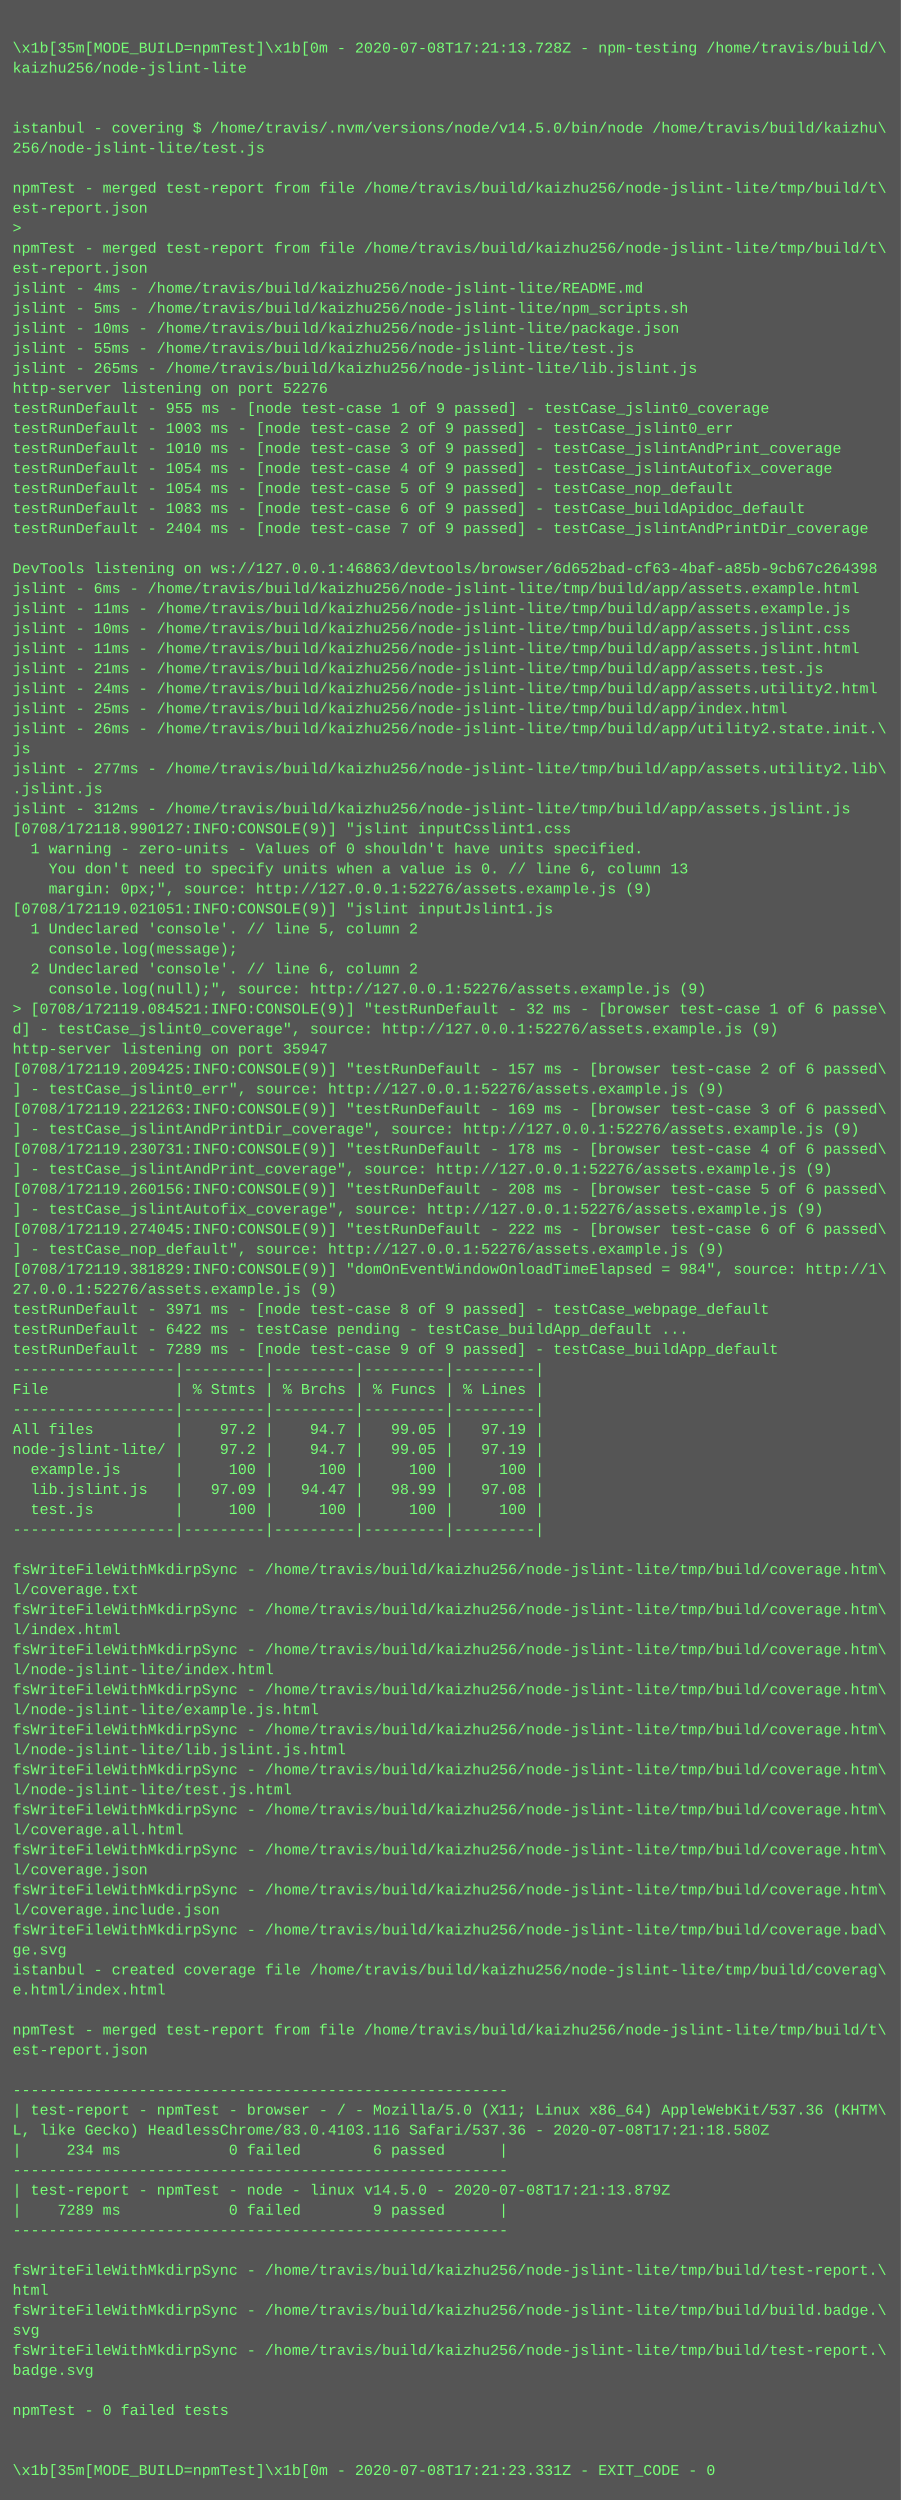
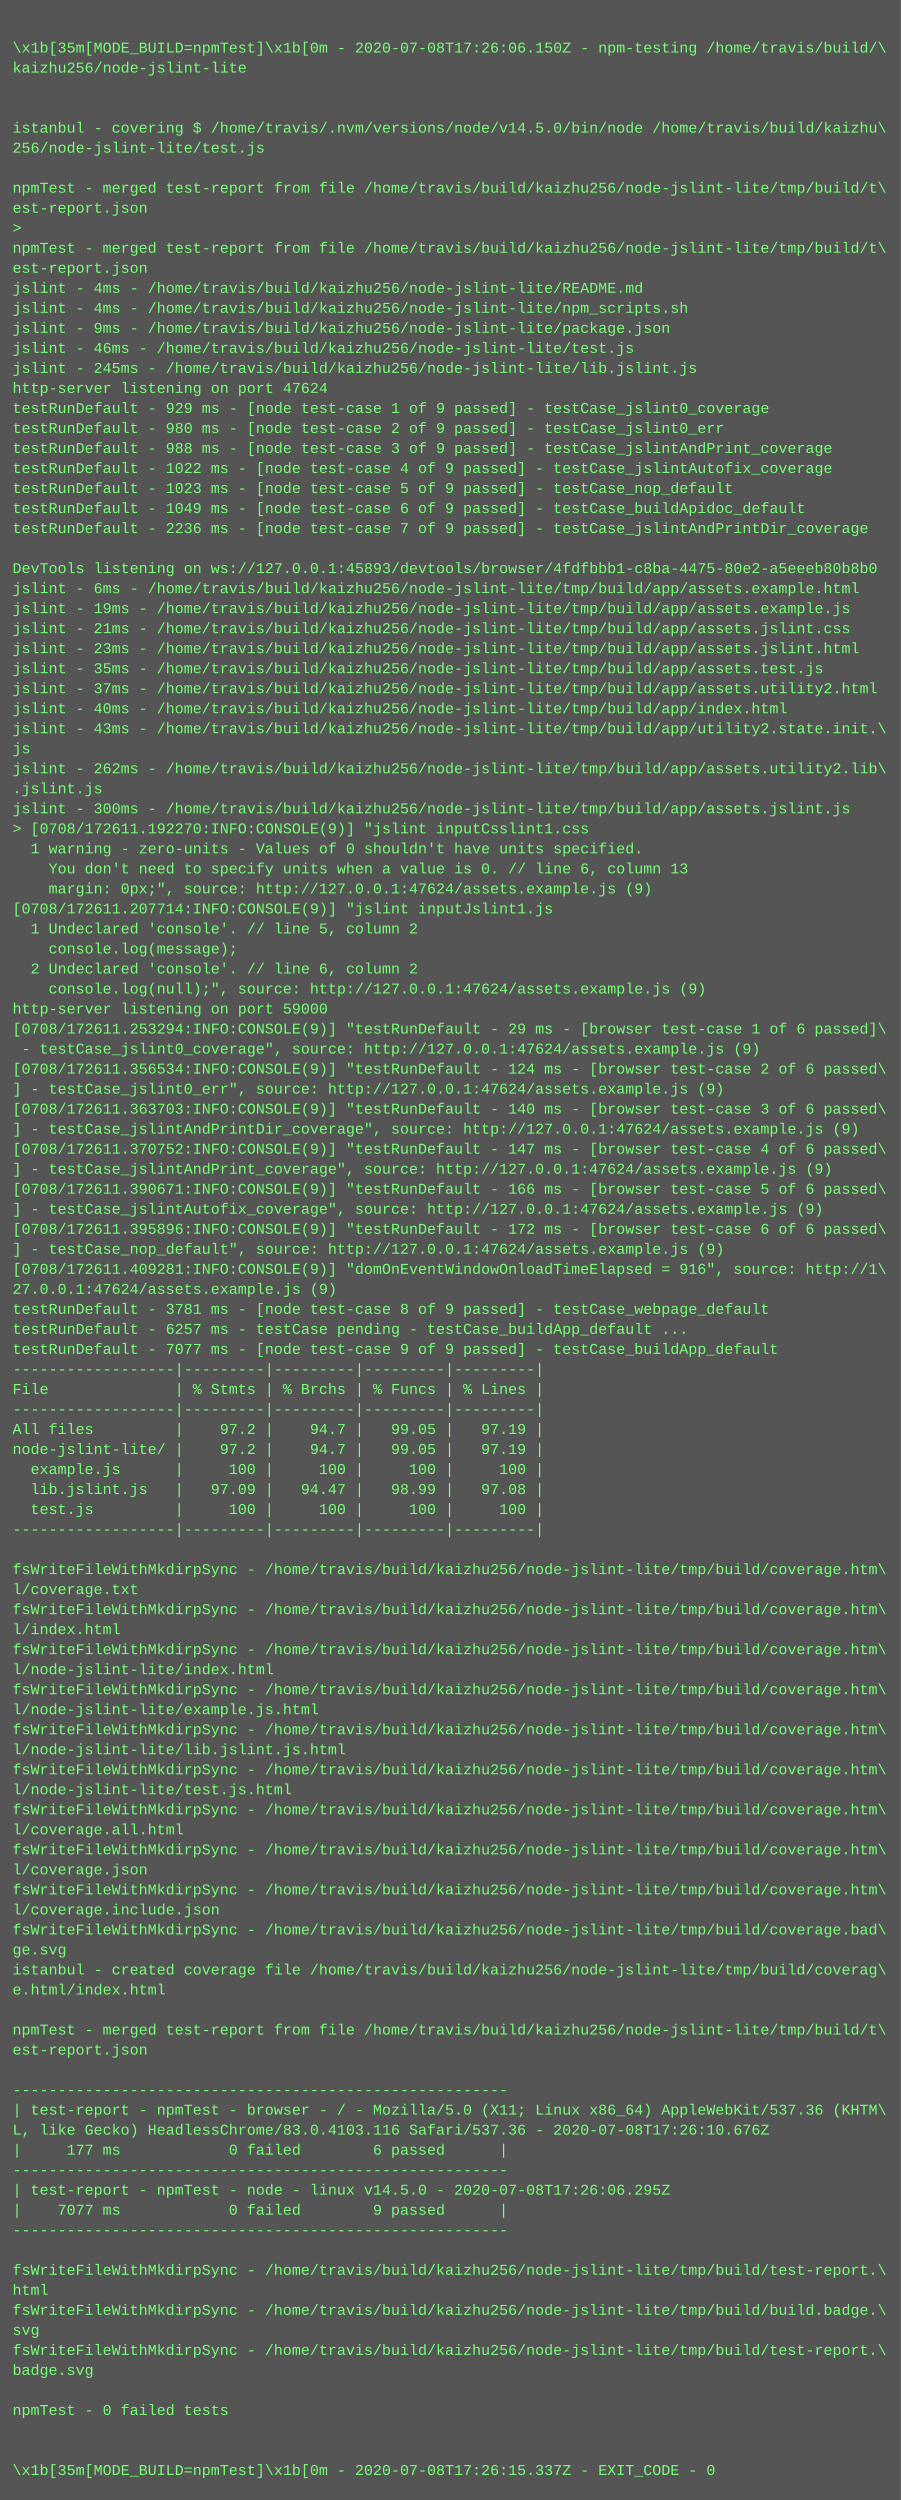
<svg xmlns="http://www.w3.org/2000/svg" height="1998" width="720">
  <rect height="1998" fill="#555" width="720" />
  <text fill="#7f7" font-family="Courier New" font-size="12" xml:space="preserve">
    <tspan x="10" y="26" />
-     <tspan x="10" y="42">\x1b[35m[MODE_BUILD=npmTest]\x1b[0m - 2020-07-08T17:21:13.728Z - npm-testing /home/travis/build/\</tspan>
+     <tspan x="10" y="42">\x1b[35m[MODE_BUILD=npmTest]\x1b[0m - 2020-07-08T17:26:06.150Z - npm-testing /home/travis/build/\</tspan>
    <tspan x="10" y="58">kaizhu256/node-jslint-lite</tspan>
    <tspan x="10" y="74" />
    <tspan x="10" y="90" />
    <tspan x="10" y="106">istanbul - covering $ /home/travis/.nvm/versions/node/v14.5.0/bin/node /home/travis/build/kaizhu\</tspan>
    <tspan x="10" y="122">256/node-jslint-lite/test.js</tspan>
    <tspan x="10" y="138" />
    <tspan x="10" y="154">npmTest - merged test-report from file /home/travis/build/kaizhu256/node-jslint-lite/tmp/build/t\</tspan>
    <tspan x="10" y="170">est-report.json</tspan>
    <tspan x="10" y="186">&gt; </tspan>
    <tspan x="10" y="202">npmTest - merged test-report from file /home/travis/build/kaizhu256/node-jslint-lite/tmp/build/t\</tspan>
    <tspan x="10" y="218">est-report.json</tspan>
    <tspan x="10" y="234">jslint - 4ms - /home/travis/build/kaizhu256/node-jslint-lite/README.md</tspan>
-     <tspan x="10" y="250">jslint - 5ms - /home/travis/build/kaizhu256/node-jslint-lite/npm_scripts.sh</tspan>
-     <tspan x="10" y="266">jslint - 10ms - /home/travis/build/kaizhu256/node-jslint-lite/package.json</tspan>
-     <tspan x="10" y="282">jslint - 55ms - /home/travis/build/kaizhu256/node-jslint-lite/test.js</tspan>
-     <tspan x="10" y="298">jslint - 265ms - /home/travis/build/kaizhu256/node-jslint-lite/lib.jslint.js</tspan>
-     <tspan x="10" y="314">http-server listening on port 52276</tspan>
-     <tspan x="10" y="330">testRunDefault - 955 ms - [node test-case 1 of 9 passed] - testCase_jslint0_coverage</tspan>
-     <tspan x="10" y="346">testRunDefault - 1003 ms - [node test-case 2 of 9 passed] - testCase_jslint0_err</tspan>
-     <tspan x="10" y="362">testRunDefault - 1010 ms - [node test-case 3 of 9 passed] - testCase_jslintAndPrint_coverage</tspan>
-     <tspan x="10" y="378">testRunDefault - 1054 ms - [node test-case 4 of 9 passed] - testCase_jslintAutofix_coverage</tspan>
-     <tspan x="10" y="394">testRunDefault - 1054 ms - [node test-case 5 of 9 passed] - testCase_nop_default</tspan>
-     <tspan x="10" y="410">testRunDefault - 1083 ms - [node test-case 6 of 9 passed] - testCase_buildApidoc_default</tspan>
-     <tspan x="10" y="426">testRunDefault - 2404 ms - [node test-case 7 of 9 passed] - testCase_jslintAndPrintDir_coverage</tspan>
+     <tspan x="10" y="250">jslint - 4ms - /home/travis/build/kaizhu256/node-jslint-lite/npm_scripts.sh</tspan>
+     <tspan x="10" y="266">jslint - 9ms - /home/travis/build/kaizhu256/node-jslint-lite/package.json</tspan>
+     <tspan x="10" y="282">jslint - 46ms - /home/travis/build/kaizhu256/node-jslint-lite/test.js</tspan>
+     <tspan x="10" y="298">jslint - 245ms - /home/travis/build/kaizhu256/node-jslint-lite/lib.jslint.js</tspan>
+     <tspan x="10" y="314">http-server listening on port 47624</tspan>
+     <tspan x="10" y="330">testRunDefault - 929 ms - [node test-case 1 of 9 passed] - testCase_jslint0_coverage</tspan>
+     <tspan x="10" y="346">testRunDefault - 980 ms - [node test-case 2 of 9 passed] - testCase_jslint0_err</tspan>
+     <tspan x="10" y="362">testRunDefault - 988 ms - [node test-case 3 of 9 passed] - testCase_jslintAndPrint_coverage</tspan>
+     <tspan x="10" y="378">testRunDefault - 1022 ms - [node test-case 4 of 9 passed] - testCase_jslintAutofix_coverage</tspan>
+     <tspan x="10" y="394">testRunDefault - 1023 ms - [node test-case 5 of 9 passed] - testCase_nop_default</tspan>
+     <tspan x="10" y="410">testRunDefault - 1049 ms - [node test-case 6 of 9 passed] - testCase_buildApidoc_default</tspan>
+     <tspan x="10" y="426">testRunDefault - 2236 ms - [node test-case 7 of 9 passed] - testCase_jslintAndPrintDir_coverage</tspan>
    <tspan x="10" y="442" />
-     <tspan x="10" y="458">DevTools listening on ws://127.0.0.1:46863/devtools/browser/6d652bad-cf63-4baf-a85b-9cb67c264398</tspan>
+     <tspan x="10" y="458">DevTools listening on ws://127.0.0.1:45893/devtools/browser/4fdfbbb1-c8ba-4475-80e2-a5eeeb80b8b0</tspan>
    <tspan x="10" y="474">jslint - 6ms - /home/travis/build/kaizhu256/node-jslint-lite/tmp/build/app/assets.example.html</tspan>
-     <tspan x="10" y="490">jslint - 11ms - /home/travis/build/kaizhu256/node-jslint-lite/tmp/build/app/assets.example.js</tspan>
-     <tspan x="10" y="506">jslint - 10ms - /home/travis/build/kaizhu256/node-jslint-lite/tmp/build/app/assets.jslint.css</tspan>
-     <tspan x="10" y="522">jslint - 11ms - /home/travis/build/kaizhu256/node-jslint-lite/tmp/build/app/assets.jslint.html</tspan>
-     <tspan x="10" y="538">jslint - 21ms - /home/travis/build/kaizhu256/node-jslint-lite/tmp/build/app/assets.test.js</tspan>
-     <tspan x="10" y="554">jslint - 24ms - /home/travis/build/kaizhu256/node-jslint-lite/tmp/build/app/assets.utility2.html</tspan>
-     <tspan x="10" y="570">jslint - 25ms - /home/travis/build/kaizhu256/node-jslint-lite/tmp/build/app/index.html</tspan>
-     <tspan x="10" y="586">jslint - 26ms - /home/travis/build/kaizhu256/node-jslint-lite/tmp/build/app/utility2.state.init.\</tspan>
+     <tspan x="10" y="490">jslint - 19ms - /home/travis/build/kaizhu256/node-jslint-lite/tmp/build/app/assets.example.js</tspan>
+     <tspan x="10" y="506">jslint - 21ms - /home/travis/build/kaizhu256/node-jslint-lite/tmp/build/app/assets.jslint.css</tspan>
+     <tspan x="10" y="522">jslint - 23ms - /home/travis/build/kaizhu256/node-jslint-lite/tmp/build/app/assets.jslint.html</tspan>
+     <tspan x="10" y="538">jslint - 35ms - /home/travis/build/kaizhu256/node-jslint-lite/tmp/build/app/assets.test.js</tspan>
+     <tspan x="10" y="554">jslint - 37ms - /home/travis/build/kaizhu256/node-jslint-lite/tmp/build/app/assets.utility2.html</tspan>
+     <tspan x="10" y="570">jslint - 40ms - /home/travis/build/kaizhu256/node-jslint-lite/tmp/build/app/index.html</tspan>
+     <tspan x="10" y="586">jslint - 43ms - /home/travis/build/kaizhu256/node-jslint-lite/tmp/build/app/utility2.state.init.\</tspan>
    <tspan x="10" y="602">js</tspan>
-     <tspan x="10" y="618">jslint - 277ms - /home/travis/build/kaizhu256/node-jslint-lite/tmp/build/app/assets.utility2.lib\</tspan>
+     <tspan x="10" y="618">jslint - 262ms - /home/travis/build/kaizhu256/node-jslint-lite/tmp/build/app/assets.utility2.lib\</tspan>
    <tspan x="10" y="634">.jslint.js</tspan>
-     <tspan x="10" y="650">jslint - 312ms - /home/travis/build/kaizhu256/node-jslint-lite/tmp/build/app/assets.jslint.js</tspan>
-     <tspan x="10" y="666">[0708/172118.990127:INFO:CONSOLE(9)] "jslint inputCsslint1.css</tspan>
+     <tspan x="10" y="650">jslint - 300ms - /home/travis/build/kaizhu256/node-jslint-lite/tmp/build/app/assets.jslint.js</tspan>
+     <tspan x="10" y="666">&gt; [0708/172611.192270:INFO:CONSOLE(9)] "jslint inputCsslint1.css</tspan>
    <tspan x="10" y="682">  1 warning - zero-units - Values of 0 shouldn't have units specified.</tspan>
    <tspan x="10" y="698">    You don't need to specify units when a value is 0. // line 6, column 13</tspan>
-     <tspan x="10" y="714">    margin: 0px;", source: http://127.0.0.1:52276/assets.example.js (9)</tspan>
-     <tspan x="10" y="730">[0708/172119.021051:INFO:CONSOLE(9)] "jslint inputJslint1.js</tspan>
+     <tspan x="10" y="714">    margin: 0px;", source: http://127.0.0.1:47624/assets.example.js (9)</tspan>
+     <tspan x="10" y="730">[0708/172611.207714:INFO:CONSOLE(9)] "jslint inputJslint1.js</tspan>
    <tspan x="10" y="746">  1 Undeclared 'console'. // line 5, column 2</tspan>
    <tspan x="10" y="762">    console.log(message);</tspan>
    <tspan x="10" y="778">  2 Undeclared 'console'. // line 6, column 2</tspan>
-     <tspan x="10" y="794">    console.log(null);", source: http://127.0.0.1:52276/assets.example.js (9)</tspan>
-     <tspan x="10" y="810">&gt; [0708/172119.084521:INFO:CONSOLE(9)] "testRunDefault - 32 ms - [browser test-case 1 of 6 passe\</tspan>
-     <tspan x="10" y="826">d] - testCase_jslint0_coverage", source: http://127.0.0.1:52276/assets.example.js (9)</tspan>
-     <tspan x="10" y="842">http-server listening on port 35947</tspan>
-     <tspan x="10" y="858">[0708/172119.209425:INFO:CONSOLE(9)] "testRunDefault - 157 ms - [browser test-case 2 of 6 passed\</tspan>
-     <tspan x="10" y="874">] - testCase_jslint0_err", source: http://127.0.0.1:52276/assets.example.js (9)</tspan>
-     <tspan x="10" y="890">[0708/172119.221263:INFO:CONSOLE(9)] "testRunDefault - 169 ms - [browser test-case 3 of 6 passed\</tspan>
-     <tspan x="10" y="906">] - testCase_jslintAndPrintDir_coverage", source: http://127.0.0.1:52276/assets.example.js (9)</tspan>
-     <tspan x="10" y="922">[0708/172119.230731:INFO:CONSOLE(9)] "testRunDefault - 178 ms - [browser test-case 4 of 6 passed\</tspan>
-     <tspan x="10" y="938">] - testCase_jslintAndPrint_coverage", source: http://127.0.0.1:52276/assets.example.js (9)</tspan>
-     <tspan x="10" y="954">[0708/172119.260156:INFO:CONSOLE(9)] "testRunDefault - 208 ms - [browser test-case 5 of 6 passed\</tspan>
-     <tspan x="10" y="970">] - testCase_jslintAutofix_coverage", source: http://127.0.0.1:52276/assets.example.js (9)</tspan>
-     <tspan x="10" y="986">[0708/172119.274045:INFO:CONSOLE(9)] "testRunDefault - 222 ms - [browser test-case 6 of 6 passed\</tspan>
-     <tspan x="10" y="1002">] - testCase_nop_default", source: http://127.0.0.1:52276/assets.example.js (9)</tspan>
-     <tspan x="10" y="1018">[0708/172119.381829:INFO:CONSOLE(9)] "domOnEventWindowOnloadTimeElapsed = 984", source: http://1\</tspan>
-     <tspan x="10" y="1034">27.0.0.1:52276/assets.example.js (9)</tspan>
-     <tspan x="10" y="1050">testRunDefault - 3971 ms - [node test-case 8 of 9 passed] - testCase_webpage_default</tspan>
-     <tspan x="10" y="1066">testRunDefault - 6422 ms - testCase pending - testCase_buildApp_default ...</tspan>
-     <tspan x="10" y="1082">testRunDefault - 7289 ms - [node test-case 9 of 9 passed] - testCase_buildApp_default</tspan>
+     <tspan x="10" y="794">    console.log(null);", source: http://127.0.0.1:47624/assets.example.js (9)</tspan>
+     <tspan x="10" y="810">http-server listening on port 59000</tspan>
+     <tspan x="10" y="826">[0708/172611.253294:INFO:CONSOLE(9)] "testRunDefault - 29 ms - [browser test-case 1 of 6 passed]\</tspan>
+     <tspan x="10" y="842"> - testCase_jslint0_coverage", source: http://127.0.0.1:47624/assets.example.js (9)</tspan>
+     <tspan x="10" y="858">[0708/172611.356534:INFO:CONSOLE(9)] "testRunDefault - 124 ms - [browser test-case 2 of 6 passed\</tspan>
+     <tspan x="10" y="874">] - testCase_jslint0_err", source: http://127.0.0.1:47624/assets.example.js (9)</tspan>
+     <tspan x="10" y="890">[0708/172611.363703:INFO:CONSOLE(9)] "testRunDefault - 140 ms - [browser test-case 3 of 6 passed\</tspan>
+     <tspan x="10" y="906">] - testCase_jslintAndPrintDir_coverage", source: http://127.0.0.1:47624/assets.example.js (9)</tspan>
+     <tspan x="10" y="922">[0708/172611.370752:INFO:CONSOLE(9)] "testRunDefault - 147 ms - [browser test-case 4 of 6 passed\</tspan>
+     <tspan x="10" y="938">] - testCase_jslintAndPrint_coverage", source: http://127.0.0.1:47624/assets.example.js (9)</tspan>
+     <tspan x="10" y="954">[0708/172611.390671:INFO:CONSOLE(9)] "testRunDefault - 166 ms - [browser test-case 5 of 6 passed\</tspan>
+     <tspan x="10" y="970">] - testCase_jslintAutofix_coverage", source: http://127.0.0.1:47624/assets.example.js (9)</tspan>
+     <tspan x="10" y="986">[0708/172611.395896:INFO:CONSOLE(9)] "testRunDefault - 172 ms - [browser test-case 6 of 6 passed\</tspan>
+     <tspan x="10" y="1002">] - testCase_nop_default", source: http://127.0.0.1:47624/assets.example.js (9)</tspan>
+     <tspan x="10" y="1018">[0708/172611.409281:INFO:CONSOLE(9)] "domOnEventWindowOnloadTimeElapsed = 916", source: http://1\</tspan>
+     <tspan x="10" y="1034">27.0.0.1:47624/assets.example.js (9)</tspan>
+     <tspan x="10" y="1050">testRunDefault - 3781 ms - [node test-case 8 of 9 passed] - testCase_webpage_default</tspan>
+     <tspan x="10" y="1066">testRunDefault - 6257 ms - testCase pending - testCase_buildApp_default ...</tspan>
+     <tspan x="10" y="1082">testRunDefault - 7077 ms - [node test-case 9 of 9 passed] - testCase_buildApp_default</tspan>
    <tspan x="10" y="1098">------------------|---------|---------|---------|---------|</tspan>
    <tspan x="10" y="1114">File              | % Stmts | % Brchs | % Funcs | % Lines |</tspan>
    <tspan x="10" y="1130">------------------|---------|---------|---------|---------|</tspan>
    <tspan x="10" y="1146">All files         |    97.2 |    94.7 |   99.05 |   97.19 |</tspan>
    <tspan x="10" y="1162">node-jslint-lite/ |    97.2 |    94.7 |   99.05 |   97.19 |</tspan>
    <tspan x="10" y="1178">  example.js      |     100 |     100 |     100 |     100 |</tspan>
    <tspan x="10" y="1194">  lib.jslint.js   |   97.09 |   94.47 |   98.99 |   97.08 |</tspan>
    <tspan x="10" y="1210">  test.js         |     100 |     100 |     100 |     100 |</tspan>
    <tspan x="10" y="1226">------------------|---------|---------|---------|---------|</tspan>
    <tspan x="10" y="1242" />
    <tspan x="10" y="1258">fsWriteFileWithMkdirpSync - /home/travis/build/kaizhu256/node-jslint-lite/tmp/build/coverage.htm\</tspan>
    <tspan x="10" y="1274">l/coverage.txt</tspan>
    <tspan x="10" y="1290">fsWriteFileWithMkdirpSync - /home/travis/build/kaizhu256/node-jslint-lite/tmp/build/coverage.htm\</tspan>
    <tspan x="10" y="1306">l/index.html</tspan>
    <tspan x="10" y="1322">fsWriteFileWithMkdirpSync - /home/travis/build/kaizhu256/node-jslint-lite/tmp/build/coverage.htm\</tspan>
    <tspan x="10" y="1338">l/node-jslint-lite/index.html</tspan>
    <tspan x="10" y="1354">fsWriteFileWithMkdirpSync - /home/travis/build/kaizhu256/node-jslint-lite/tmp/build/coverage.htm\</tspan>
    <tspan x="10" y="1370">l/node-jslint-lite/example.js.html</tspan>
    <tspan x="10" y="1386">fsWriteFileWithMkdirpSync - /home/travis/build/kaizhu256/node-jslint-lite/tmp/build/coverage.htm\</tspan>
    <tspan x="10" y="1402">l/node-jslint-lite/lib.jslint.js.html</tspan>
    <tspan x="10" y="1418">fsWriteFileWithMkdirpSync - /home/travis/build/kaizhu256/node-jslint-lite/tmp/build/coverage.htm\</tspan>
    <tspan x="10" y="1434">l/node-jslint-lite/test.js.html</tspan>
    <tspan x="10" y="1450">fsWriteFileWithMkdirpSync - /home/travis/build/kaizhu256/node-jslint-lite/tmp/build/coverage.htm\</tspan>
    <tspan x="10" y="1466">l/coverage.all.html</tspan>
    <tspan x="10" y="1482">fsWriteFileWithMkdirpSync - /home/travis/build/kaizhu256/node-jslint-lite/tmp/build/coverage.htm\</tspan>
    <tspan x="10" y="1498">l/coverage.json</tspan>
    <tspan x="10" y="1514">fsWriteFileWithMkdirpSync - /home/travis/build/kaizhu256/node-jslint-lite/tmp/build/coverage.htm\</tspan>
    <tspan x="10" y="1530">l/coverage.include.json</tspan>
    <tspan x="10" y="1546">fsWriteFileWithMkdirpSync - /home/travis/build/kaizhu256/node-jslint-lite/tmp/build/coverage.bad\</tspan>
    <tspan x="10" y="1562">ge.svg</tspan>
    <tspan x="10" y="1578">istanbul - created coverage file /home/travis/build/kaizhu256/node-jslint-lite/tmp/build/coverag\</tspan>
    <tspan x="10" y="1594">e.html/index.html</tspan>
    <tspan x="10" y="1610" />
    <tspan x="10" y="1626">npmTest - merged test-report from file /home/travis/build/kaizhu256/node-jslint-lite/tmp/build/t\</tspan>
    <tspan x="10" y="1642">est-report.json</tspan>
    <tspan x="10" y="1658" />
    <tspan x="10" y="1674">-------------------------------------------------------</tspan>
    <tspan x="10" y="1690">| test-report - npmTest - browser - / - Mozilla/5.0 (X11; Linux x86_64) AppleWebKit/537.36 (KHTM\</tspan>
-     <tspan x="10" y="1706">L, like Gecko) HeadlessChrome/83.0.4103.116 Safari/537.36 - 2020-07-08T17:21:18.580Z</tspan>
-     <tspan x="10" y="1722">|     234 ms            0 failed        6 passed      |</tspan>
+     <tspan x="10" y="1706">L, like Gecko) HeadlessChrome/83.0.4103.116 Safari/537.36 - 2020-07-08T17:26:10.676Z</tspan>
+     <tspan x="10" y="1722">|     177 ms            0 failed        6 passed      |</tspan>
    <tspan x="10" y="1738">-------------------------------------------------------</tspan>
-     <tspan x="10" y="1754">| test-report - npmTest - node - linux v14.5.0 - 2020-07-08T17:21:13.879Z</tspan>
-     <tspan x="10" y="1770">|    7289 ms            0 failed        9 passed      |</tspan>
+     <tspan x="10" y="1754">| test-report - npmTest - node - linux v14.5.0 - 2020-07-08T17:26:06.295Z</tspan>
+     <tspan x="10" y="1770">|    7077 ms            0 failed        9 passed      |</tspan>
    <tspan x="10" y="1786">-------------------------------------------------------</tspan>
    <tspan x="10" y="1802" />
    <tspan x="10" y="1818">fsWriteFileWithMkdirpSync - /home/travis/build/kaizhu256/node-jslint-lite/tmp/build/test-report.\</tspan>
    <tspan x="10" y="1834">html</tspan>
    <tspan x="10" y="1850">fsWriteFileWithMkdirpSync - /home/travis/build/kaizhu256/node-jslint-lite/tmp/build/build.badge.\</tspan>
    <tspan x="10" y="1866">svg</tspan>
    <tspan x="10" y="1882">fsWriteFileWithMkdirpSync - /home/travis/build/kaizhu256/node-jslint-lite/tmp/build/test-report.\</tspan>
    <tspan x="10" y="1898">badge.svg</tspan>
    <tspan x="10" y="1914" />
    <tspan x="10" y="1930">npmTest - 0 failed tests</tspan>
    <tspan x="10" y="1946" />
    <tspan x="10" y="1962" />
-     <tspan x="10" y="1978">\x1b[35m[MODE_BUILD=npmTest]\x1b[0m - 2020-07-08T17:21:23.331Z - EXIT_CODE - 0</tspan>
+     <tspan x="10" y="1978">\x1b[35m[MODE_BUILD=npmTest]\x1b[0m - 2020-07-08T17:26:15.337Z - EXIT_CODE - 0</tspan>
  </text>
</svg>
